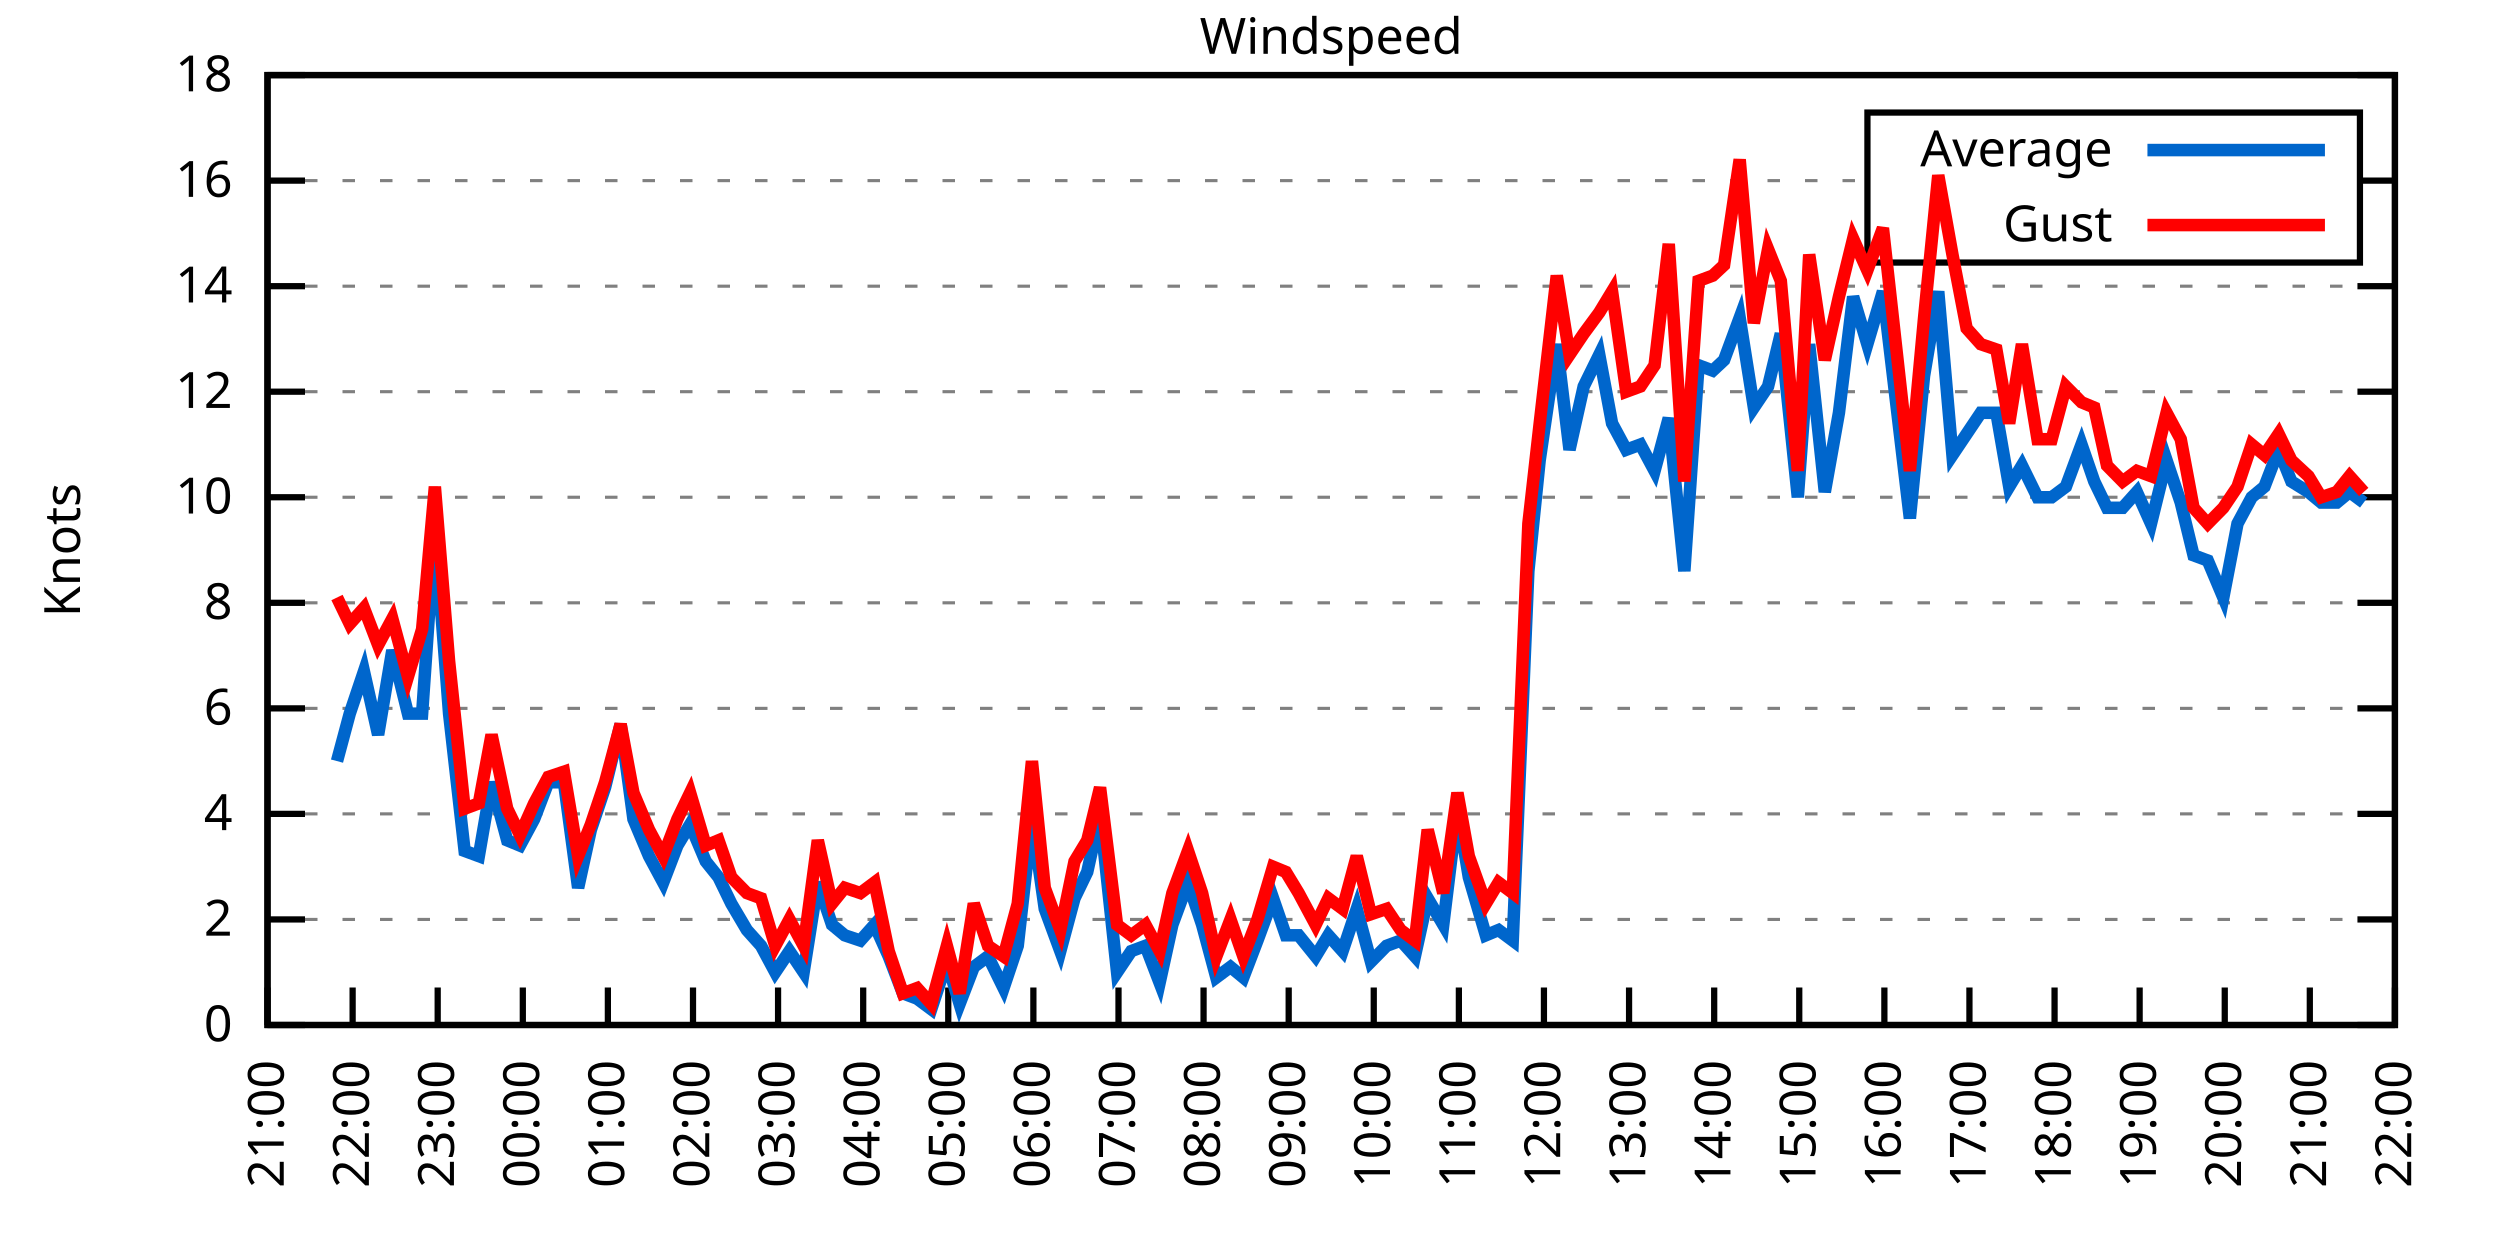
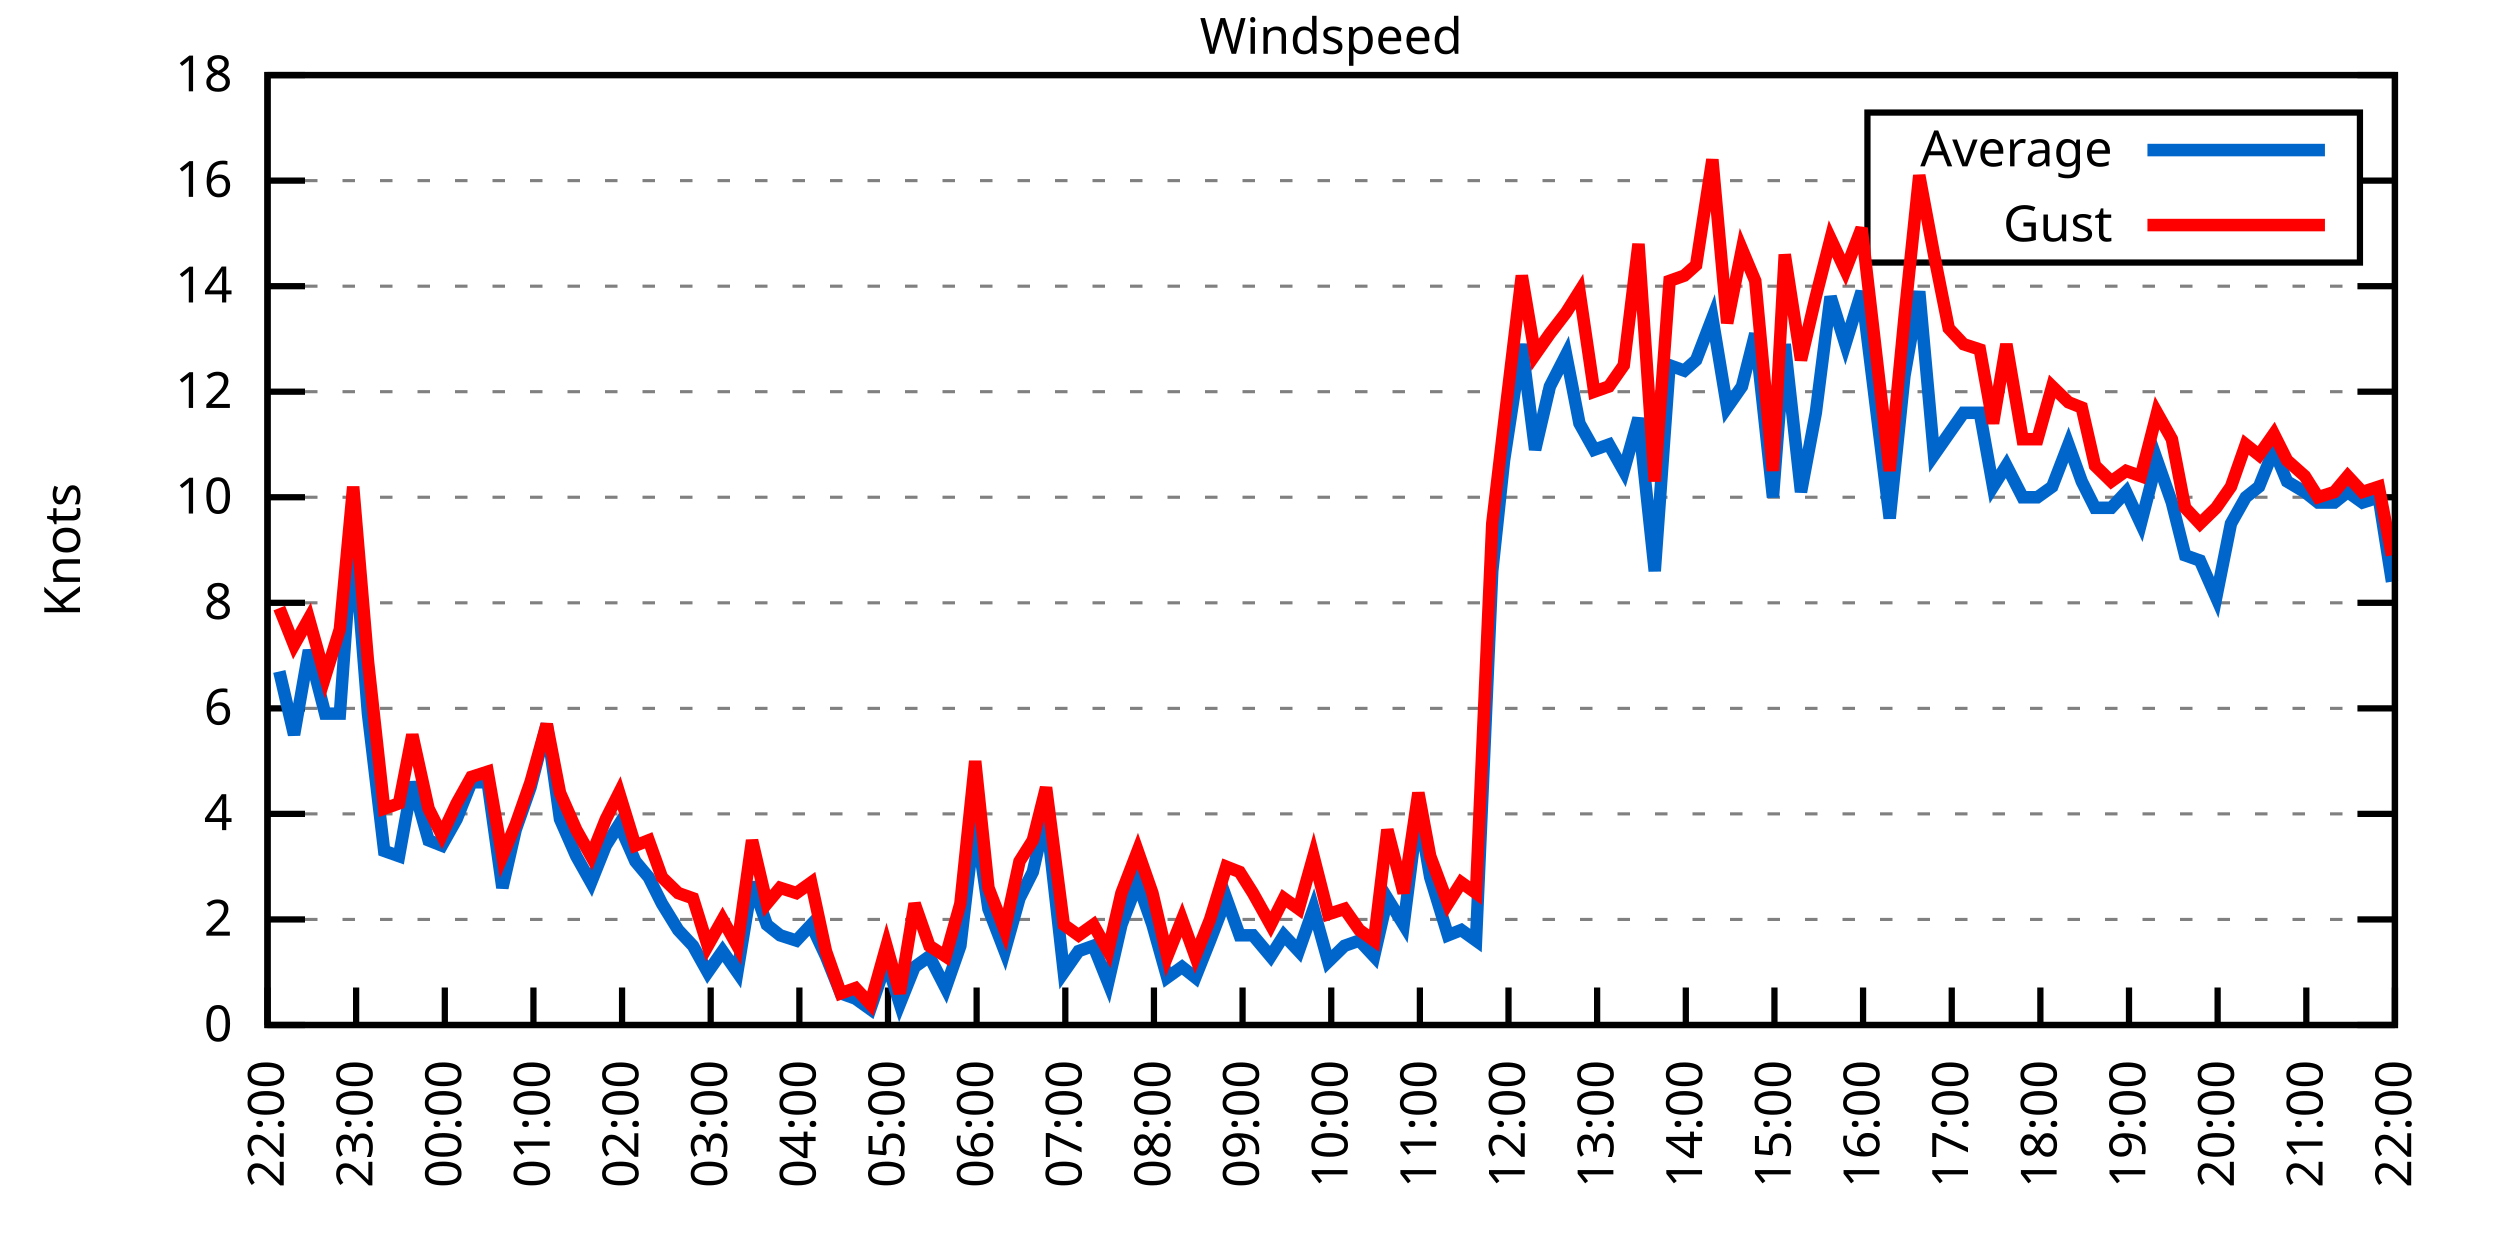
<svg xmlns="http://www.w3.org/2000/svg" xmlns:xlink="http://www.w3.org/1999/xlink" width="400" height="200" viewBox="0 0 400 200">
  <g id="gnuplot_canvas">
    <rect x="0" y="0" width="400" height="200" fill="none" />
    <defs>
      <circle id="gpDot" r="0.5" stroke-width="0.5" stroke="currentColor" />
      <path id="gpPt0" stroke-width="0.333" stroke="currentColor" d="M-1,0 h2 M0,-1 v2" />
      <path id="gpPt1" stroke-width="0.333" stroke="currentColor" d="M-1,-1 L1,1 M1,-1 L-1,1" />
      <path id="gpPt2" stroke-width="0.333" stroke="currentColor" d="M-1,0 L1,0 M0,-1 L0,1 M-1,-1 L1,1 M-1,1 L1,-1" />
      <rect id="gpPt3" stroke-width="0.333" stroke="currentColor" x="-1" y="-1" width="2" height="2" />
      <rect id="gpPt4" stroke-width="0.333" stroke="currentColor" fill="currentColor" x="-1" y="-1" width="2" height="2" />
      <circle id="gpPt5" stroke-width="0.333" stroke="currentColor" cx="0" cy="0" r="1" />
      <use xlink:href="#gpPt5" id="gpPt6" fill="currentColor" stroke="none" />
      <path id="gpPt7" stroke-width="0.333" stroke="currentColor" d="M0,-1.33 L-1.33,0.67 L1.33,0.67 z" />
      <use xlink:href="#gpPt7" id="gpPt8" fill="currentColor" stroke="none" />
      <use xlink:href="#gpPt7" id="gpPt9" stroke="currentColor" transform="rotate(180)" />
      <use xlink:href="#gpPt9" id="gpPt10" fill="currentColor" stroke="none" />
      <use xlink:href="#gpPt3" id="gpPt11" stroke="currentColor" transform="rotate(45)" />
      <use xlink:href="#gpPt11" id="gpPt12" fill="currentColor" stroke="none" />
      <path id="gpPt13" stroke-width="0.333" stroke="currentColor" d="M0,1.330 L1.265,0.411 L0.782,-1.067 L-0.782,-1.076 L-1.265,0.411 z" />
      <use xlink:href="#gpPt13" id="gpPt14" fill="currentColor" stroke="none" />
      <filter id="textbox" filterUnits="objectBoundingBox" x="0" y="0" height="1" width="1">
        <feFlood flood-color="white" flood-opacity="1" result="bgnd" />
        <feComposite in="SourceGraphic" in2="bgnd" operator="atop" />
      </filter>
      <filter id="greybox" filterUnits="objectBoundingBox" x="0" y="0" height="1" width="1">
        <feFlood flood-color="lightgrey" flood-opacity="1" result="grey" />
        <feComposite in="SourceGraphic" in2="grey" operator="atop" />
      </filter>
    </defs>
    <g fill="none" color="white" stroke="currentColor" stroke-width="1.00" stroke-linecap="butt" stroke-linejoin="miter">
</g>
    <g fill="none" color="black" stroke="currentColor" stroke-width="1.00" stroke-linecap="butt" stroke-linejoin="miter">
      <g stroke="none" shape-rendering="crispEdges">
        <polygon fill="rgb(255, 255, 255)" points="42.80,164.00 383.18,164.00 383.18,12.02 42.80,12.02 " />
      </g>
    </g>
    <g fill="none" color="black" stroke="currentColor" stroke-width="1.00" stroke-linecap="butt" stroke-linejoin="miter">
</g>
    <g fill="none" color="black" stroke="black" stroke-width="0.50" stroke-linecap="butt" stroke-linejoin="miter">
</g>
    <g fill="none" color="gray" stroke="currentColor" stroke-width="0.50" stroke-linecap="butt" stroke-linejoin="miter">
      <path stroke="gray" stroke-dasharray="2,4" class="gridline" d="M42.80,164.00 L383.19,164.00  " />
    </g>
    <g fill="none" color="gray" stroke="gray" stroke-width="1.00" stroke-linecap="butt" stroke-linejoin="miter">
</g>
    <g fill="none" color="black" stroke="currentColor" stroke-width="1.00" stroke-linecap="butt" stroke-linejoin="miter">
      <path stroke="black" d="M42.80,164.00 L48.80,164.00 M383.19,164.00 L377.19,164.00  " />
      <g transform="translate(37.20,166.60)" stroke="none" fill="black" font-family="Sans" font-size="8.00" text-anchor="end">
        <text>
          <tspan font-family="Sans"> 0</tspan>
        </text>
      </g>
    </g>
    <g fill="none" color="black" stroke="currentColor" stroke-width="1.00" stroke-linecap="butt" stroke-linejoin="miter">
</g>
    <g fill="none" color="black" stroke="black" stroke-width="0.50" stroke-linecap="butt" stroke-linejoin="miter">
</g>
    <g fill="none" color="gray" stroke="currentColor" stroke-width="0.50" stroke-linecap="butt" stroke-linejoin="miter">
      <path stroke="gray" stroke-dasharray="2,4" class="gridline" d="M42.80,147.11 L383.19,147.11  " />
    </g>
    <g fill="none" color="gray" stroke="gray" stroke-width="1.00" stroke-linecap="butt" stroke-linejoin="miter">
</g>
    <g fill="none" color="black" stroke="currentColor" stroke-width="1.00" stroke-linecap="butt" stroke-linejoin="miter">
      <path stroke="black" d="M42.80,147.11 L48.80,147.11 M383.19,147.11 L377.19,147.11  " />
      <g transform="translate(37.20,149.71)" stroke="none" fill="black" font-family="Sans" font-size="8.00" text-anchor="end">
        <text>
          <tspan font-family="Sans"> 2</tspan>
        </text>
      </g>
    </g>
    <g fill="none" color="black" stroke="currentColor" stroke-width="1.00" stroke-linecap="butt" stroke-linejoin="miter">
</g>
    <g fill="none" color="black" stroke="black" stroke-width="0.50" stroke-linecap="butt" stroke-linejoin="miter">
</g>
    <g fill="none" color="gray" stroke="currentColor" stroke-width="0.50" stroke-linecap="butt" stroke-linejoin="miter">
      <path stroke="gray" stroke-dasharray="2,4" class="gridline" d="M42.80,130.22 L383.19,130.22  " />
    </g>
    <g fill="none" color="gray" stroke="gray" stroke-width="1.00" stroke-linecap="butt" stroke-linejoin="miter">
</g>
    <g fill="none" color="black" stroke="currentColor" stroke-width="1.00" stroke-linecap="butt" stroke-linejoin="miter">
      <path stroke="black" d="M42.80,130.22 L48.80,130.22 M383.19,130.22 L377.19,130.22  " />
      <g transform="translate(37.20,132.82)" stroke="none" fill="black" font-family="Sans" font-size="8.00" text-anchor="end">
        <text>
          <tspan font-family="Sans"> 4</tspan>
        </text>
      </g>
    </g>
    <g fill="none" color="black" stroke="currentColor" stroke-width="1.00" stroke-linecap="butt" stroke-linejoin="miter">
</g>
    <g fill="none" color="black" stroke="black" stroke-width="0.50" stroke-linecap="butt" stroke-linejoin="miter">
</g>
    <g fill="none" color="gray" stroke="currentColor" stroke-width="0.50" stroke-linecap="butt" stroke-linejoin="miter">
      <path stroke="gray" stroke-dasharray="2,4" class="gridline" d="M42.80,113.34 L383.19,113.34  " />
    </g>
    <g fill="none" color="gray" stroke="gray" stroke-width="1.00" stroke-linecap="butt" stroke-linejoin="miter">
</g>
    <g fill="none" color="black" stroke="currentColor" stroke-width="1.00" stroke-linecap="butt" stroke-linejoin="miter">
      <path stroke="black" d="M42.80,113.34 L48.80,113.34 M383.19,113.34 L377.19,113.34  " />
      <g transform="translate(37.20,115.94)" stroke="none" fill="black" font-family="Sans" font-size="8.00" text-anchor="end">
        <text>
          <tspan font-family="Sans"> 6</tspan>
        </text>
      </g>
    </g>
    <g fill="none" color="black" stroke="currentColor" stroke-width="1.00" stroke-linecap="butt" stroke-linejoin="miter">
</g>
    <g fill="none" color="black" stroke="black" stroke-width="0.50" stroke-linecap="butt" stroke-linejoin="miter">
</g>
    <g fill="none" color="gray" stroke="currentColor" stroke-width="0.50" stroke-linecap="butt" stroke-linejoin="miter">
      <path stroke="gray" stroke-dasharray="2,4" class="gridline" d="M42.80,96.45 L383.19,96.45  " />
    </g>
    <g fill="none" color="gray" stroke="gray" stroke-width="1.00" stroke-linecap="butt" stroke-linejoin="miter">
</g>
    <g fill="none" color="black" stroke="currentColor" stroke-width="1.00" stroke-linecap="butt" stroke-linejoin="miter">
      <path stroke="black" d="M42.80,96.45 L48.80,96.45 M383.19,96.45 L377.19,96.45  " />
      <g transform="translate(37.20,99.05)" stroke="none" fill="black" font-family="Sans" font-size="8.00" text-anchor="end">
        <text>
          <tspan font-family="Sans"> 8</tspan>
        </text>
      </g>
    </g>
    <g fill="none" color="black" stroke="currentColor" stroke-width="1.00" stroke-linecap="butt" stroke-linejoin="miter">
</g>
    <g fill="none" color="black" stroke="black" stroke-width="0.50" stroke-linecap="butt" stroke-linejoin="miter">
</g>
    <g fill="none" color="gray" stroke="currentColor" stroke-width="0.50" stroke-linecap="butt" stroke-linejoin="miter">
      <path stroke="gray" stroke-dasharray="2,4" class="gridline" d="M42.80,79.56 L383.19,79.56  " />
    </g>
    <g fill="none" color="gray" stroke="gray" stroke-width="1.00" stroke-linecap="butt" stroke-linejoin="miter">
</g>
    <g fill="none" color="black" stroke="currentColor" stroke-width="1.00" stroke-linecap="butt" stroke-linejoin="miter">
      <path stroke="black" d="M42.80,79.56 L48.80,79.56 M383.19,79.56 L377.19,79.56  " />
      <g transform="translate(37.20,82.16)" stroke="none" fill="black" font-family="Sans" font-size="8.00" text-anchor="end">
        <text>
          <tspan font-family="Sans"> 10</tspan>
        </text>
      </g>
    </g>
    <g fill="none" color="black" stroke="currentColor" stroke-width="1.00" stroke-linecap="butt" stroke-linejoin="miter">
</g>
    <g fill="none" color="black" stroke="black" stroke-width="0.50" stroke-linecap="butt" stroke-linejoin="miter">
</g>
    <g fill="none" color="gray" stroke="currentColor" stroke-width="0.50" stroke-linecap="butt" stroke-linejoin="miter">
      <path stroke="gray" stroke-dasharray="2,4" class="gridline" d="M42.80,62.67 L383.19,62.67  " />
    </g>
    <g fill="none" color="gray" stroke="gray" stroke-width="1.00" stroke-linecap="butt" stroke-linejoin="miter">
</g>
    <g fill="none" color="black" stroke="currentColor" stroke-width="1.00" stroke-linecap="butt" stroke-linejoin="miter">
      <path stroke="black" d="M42.80,62.67 L48.80,62.67 M383.19,62.67 L377.19,62.67  " />
      <g transform="translate(37.20,65.27)" stroke="none" fill="black" font-family="Sans" font-size="8.00" text-anchor="end">
        <text>
          <tspan font-family="Sans"> 12</tspan>
        </text>
      </g>
    </g>
    <g fill="none" color="black" stroke="currentColor" stroke-width="1.00" stroke-linecap="butt" stroke-linejoin="miter">
</g>
    <g fill="none" color="black" stroke="black" stroke-width="0.50" stroke-linecap="butt" stroke-linejoin="miter">
</g>
    <g fill="none" color="gray" stroke="currentColor" stroke-width="0.50" stroke-linecap="butt" stroke-linejoin="miter">
      <path stroke="gray" stroke-dasharray="2,4" class="gridline" d="M42.80,45.79 L383.19,45.79  " />
    </g>
    <g fill="none" color="gray" stroke="gray" stroke-width="1.00" stroke-linecap="butt" stroke-linejoin="miter">
</g>
    <g fill="none" color="black" stroke="currentColor" stroke-width="1.00" stroke-linecap="butt" stroke-linejoin="miter">
      <path stroke="black" d="M42.80,45.79 L48.80,45.79 M383.19,45.79 L377.19,45.79  " />
      <g transform="translate(37.20,48.39)" stroke="none" fill="black" font-family="Sans" font-size="8.00" text-anchor="end">
        <text>
          <tspan font-family="Sans"> 14</tspan>
        </text>
      </g>
    </g>
    <g fill="none" color="black" stroke="currentColor" stroke-width="1.00" stroke-linecap="butt" stroke-linejoin="miter">
</g>
    <g fill="none" color="black" stroke="black" stroke-width="0.50" stroke-linecap="butt" stroke-linejoin="miter">
</g>
    <g fill="none" color="gray" stroke="currentColor" stroke-width="0.50" stroke-linecap="butt" stroke-linejoin="miter">
      <path stroke="gray" stroke-dasharray="2,4" class="gridline" d="M42.80,28.90 L298.79,28.90 M377.59,28.90 L383.19,28.90  " />
    </g>
    <g fill="none" color="gray" stroke="gray" stroke-width="1.00" stroke-linecap="butt" stroke-linejoin="miter">
</g>
    <g fill="none" color="black" stroke="currentColor" stroke-width="1.00" stroke-linecap="butt" stroke-linejoin="miter">
      <path stroke="black" d="M42.80,28.90 L48.80,28.90 M383.19,28.90 L377.19,28.90  " />
      <g transform="translate(37.20,31.50)" stroke="none" fill="black" font-family="Sans" font-size="8.00" text-anchor="end">
        <text>
          <tspan font-family="Sans"> 16</tspan>
        </text>
      </g>
    </g>
    <g fill="none" color="black" stroke="currentColor" stroke-width="1.00" stroke-linecap="butt" stroke-linejoin="miter">
</g>
    <g fill="none" color="black" stroke="black" stroke-width="0.50" stroke-linecap="butt" stroke-linejoin="miter">
</g>
    <g fill="none" color="gray" stroke="currentColor" stroke-width="0.50" stroke-linecap="butt" stroke-linejoin="miter">
      <path stroke="gray" stroke-dasharray="2,4" class="gridline" d="M42.80,12.01 L383.19,12.01  " />
    </g>
    <g fill="none" color="gray" stroke="gray" stroke-width="1.00" stroke-linecap="butt" stroke-linejoin="miter">
</g>
    <g fill="none" color="black" stroke="currentColor" stroke-width="1.00" stroke-linecap="butt" stroke-linejoin="miter">
      <path stroke="black" d="M42.80,12.01 L48.80,12.01 M383.19,12.01 L377.19,12.01  " />
      <g transform="translate(37.20,14.61)" stroke="none" fill="black" font-family="Sans" font-size="8.00" text-anchor="end">
        <text>
          <tspan font-family="Sans"> 18</tspan>
        </text>
      </g>
    </g>
    <g fill="none" color="black" stroke="currentColor" stroke-width="1.00" stroke-linecap="butt" stroke-linejoin="miter">
      <path stroke="black" d="M42.80,164.00 L42.80,158.00  " />
      <g transform="translate(45.40,169.60) rotate(270.00)" stroke="none" fill="black" font-family="Sans" font-size="8.00" text-anchor="end">
        <text>
-           <tspan font-family="Sans">21:00</tspan>
-         </text>
-       </g>
-     </g>
-     <g fill="none" color="black" stroke="currentColor" stroke-width="1.00" stroke-linecap="butt" stroke-linejoin="miter">
-       <path stroke="black" d="M56.42,164.00 L56.42,158.00  " />
-       <g transform="translate(59.02,169.60) rotate(270.00)" stroke="none" fill="black" font-family="Sans" font-size="8.00" text-anchor="end">
-         <text>
          <tspan font-family="Sans">22:00</tspan>
        </text>
      </g>
    </g>
    <g fill="none" color="black" stroke="currentColor" stroke-width="1.00" stroke-linecap="butt" stroke-linejoin="miter">
-       <path stroke="black" d="M70.03,164.00 L70.03,158.00  " />
-       <g transform="translate(72.63,169.60) rotate(270.00)" stroke="none" fill="black" font-family="Sans" font-size="8.00" text-anchor="end">
+       <path stroke="black" d="M56.98,164.00 L56.98,158.00  " />
+       <g transform="translate(59.58,169.60) rotate(270.00)" stroke="none" fill="black" font-family="Sans" font-size="8.00" text-anchor="end">
        <text>
          <tspan font-family="Sans">23:00</tspan>
        </text>
      </g>
    </g>
    <g fill="none" color="black" stroke="currentColor" stroke-width="1.00" stroke-linecap="butt" stroke-linejoin="miter">
-       <path stroke="black" d="M83.65,164.00 L83.65,158.00  " />
-       <g transform="translate(86.25,169.60) rotate(270.00)" stroke="none" fill="black" font-family="Sans" font-size="8.00" text-anchor="end">
+       <path stroke="black" d="M71.17,164.00 L71.17,158.00  " />
+       <g transform="translate(73.77,169.60) rotate(270.00)" stroke="none" fill="black" font-family="Sans" font-size="8.00" text-anchor="end">
        <text>
          <tspan font-family="Sans">00:00</tspan>
        </text>
      </g>
    </g>
    <g fill="none" color="black" stroke="currentColor" stroke-width="1.00" stroke-linecap="butt" stroke-linejoin="miter">
-       <path stroke="black" d="M97.26,164.00 L97.26,158.00  " />
-       <g transform="translate(99.86,169.60) rotate(270.00)" stroke="none" fill="black" font-family="Sans" font-size="8.00" text-anchor="end">
+       <path stroke="black" d="M85.35,164.00 L85.35,158.00  " />
+       <g transform="translate(87.95,169.60) rotate(270.00)" stroke="none" fill="black" font-family="Sans" font-size="8.00" text-anchor="end">
        <text>
          <tspan font-family="Sans">01:00</tspan>
        </text>
      </g>
    </g>
    <g fill="none" color="black" stroke="currentColor" stroke-width="1.00" stroke-linecap="butt" stroke-linejoin="miter">
-       <path stroke="black" d="M110.88,164.00 L110.88,158.00  " />
-       <g transform="translate(113.48,169.60) rotate(270.00)" stroke="none" fill="black" font-family="Sans" font-size="8.00" text-anchor="end">
+       <path stroke="black" d="M99.53,164.00 L99.53,158.00  " />
+       <g transform="translate(102.13,169.60) rotate(270.00)" stroke="none" fill="black" font-family="Sans" font-size="8.00" text-anchor="end">
        <text>
          <tspan font-family="Sans">02:00</tspan>
        </text>
      </g>
    </g>
    <g fill="none" color="black" stroke="currentColor" stroke-width="1.00" stroke-linecap="butt" stroke-linejoin="miter">
-       <path stroke="black" d="M124.49,164.00 L124.49,158.00  " />
-       <g transform="translate(127.09,169.60) rotate(270.00)" stroke="none" fill="black" font-family="Sans" font-size="8.00" text-anchor="end">
+       <path stroke="black" d="M113.71,164.00 L113.71,158.00  " />
+       <g transform="translate(116.31,169.60) rotate(270.00)" stroke="none" fill="black" font-family="Sans" font-size="8.00" text-anchor="end">
        <text>
          <tspan font-family="Sans">03:00</tspan>
        </text>
      </g>
    </g>
    <g fill="none" color="black" stroke="currentColor" stroke-width="1.00" stroke-linecap="butt" stroke-linejoin="miter">
-       <path stroke="black" d="M138.11,164.00 L138.11,158.00  " />
-       <g transform="translate(140.71,169.60) rotate(270.00)" stroke="none" fill="black" font-family="Sans" font-size="8.00" text-anchor="end">
+       <path stroke="black" d="M127.90,164.00 L127.90,158.00  " />
+       <g transform="translate(130.50,169.60) rotate(270.00)" stroke="none" fill="black" font-family="Sans" font-size="8.00" text-anchor="end">
        <text>
          <tspan font-family="Sans">04:00</tspan>
        </text>
      </g>
    </g>
    <g fill="none" color="black" stroke="currentColor" stroke-width="1.00" stroke-linecap="butt" stroke-linejoin="miter">
-       <path stroke="black" d="M151.72,164.00 L151.72,158.00  " />
-       <g transform="translate(154.32,169.60) rotate(270.00)" stroke="none" fill="black" font-family="Sans" font-size="8.00" text-anchor="end">
+       <path stroke="black" d="M142.08,164.00 L142.08,158.00  " />
+       <g transform="translate(144.68,169.60) rotate(270.00)" stroke="none" fill="black" font-family="Sans" font-size="8.00" text-anchor="end">
        <text>
          <tspan font-family="Sans">05:00</tspan>
        </text>
      </g>
    </g>
    <g fill="none" color="black" stroke="currentColor" stroke-width="1.00" stroke-linecap="butt" stroke-linejoin="miter">
-       <path stroke="black" d="M165.34,164.00 L165.34,158.00  " />
-       <g transform="translate(167.94,169.60) rotate(270.00)" stroke="none" fill="black" font-family="Sans" font-size="8.00" text-anchor="end">
+       <path stroke="black" d="M156.26,164.00 L156.26,158.00  " />
+       <g transform="translate(158.86,169.60) rotate(270.00)" stroke="none" fill="black" font-family="Sans" font-size="8.00" text-anchor="end">
        <text>
          <tspan font-family="Sans">06:00</tspan>
        </text>
      </g>
    </g>
    <g fill="none" color="black" stroke="currentColor" stroke-width="1.00" stroke-linecap="butt" stroke-linejoin="miter">
-       <path stroke="black" d="M178.96,164.00 L178.96,158.00  " />
-       <g transform="translate(181.56,169.60) rotate(270.00)" stroke="none" fill="black" font-family="Sans" font-size="8.00" text-anchor="end">
+       <path stroke="black" d="M170.45,164.00 L170.45,158.00  " />
+       <g transform="translate(173.05,169.60) rotate(270.00)" stroke="none" fill="black" font-family="Sans" font-size="8.00" text-anchor="end">
        <text>
          <tspan font-family="Sans">07:00</tspan>
        </text>
      </g>
    </g>
    <g fill="none" color="black" stroke="currentColor" stroke-width="1.00" stroke-linecap="butt" stroke-linejoin="miter">
-       <path stroke="black" d="M192.57,164.00 L192.57,158.00  " />
-       <g transform="translate(195.17,169.60) rotate(270.00)" stroke="none" fill="black" font-family="Sans" font-size="8.00" text-anchor="end">
+       <path stroke="black" d="M184.63,164.00 L184.63,158.00  " />
+       <g transform="translate(187.23,169.60) rotate(270.00)" stroke="none" fill="black" font-family="Sans" font-size="8.00" text-anchor="end">
        <text>
          <tspan font-family="Sans">08:00</tspan>
        </text>
      </g>
    </g>
    <g fill="none" color="black" stroke="currentColor" stroke-width="1.00" stroke-linecap="butt" stroke-linejoin="miter">
-       <path stroke="black" d="M206.19,164.00 L206.19,158.00  " />
-       <g transform="translate(208.79,169.60) rotate(270.00)" stroke="none" fill="black" font-family="Sans" font-size="8.00" text-anchor="end">
+       <path stroke="black" d="M198.81,164.00 L198.81,158.00  " />
+       <g transform="translate(201.41,169.60) rotate(270.00)" stroke="none" fill="black" font-family="Sans" font-size="8.00" text-anchor="end">
        <text>
          <tspan font-family="Sans">09:00</tspan>
        </text>
      </g>
    </g>
    <g fill="none" color="black" stroke="currentColor" stroke-width="1.00" stroke-linecap="butt" stroke-linejoin="miter">
-       <path stroke="black" d="M219.80,164.00 L219.80,158.00  " />
-       <g transform="translate(222.40,169.60) rotate(270.00)" stroke="none" fill="black" font-family="Sans" font-size="8.00" text-anchor="end">
+       <path stroke="black" d="M213.00,164.00 L213.00,158.00  " />
+       <g transform="translate(215.60,169.60) rotate(270.00)" stroke="none" fill="black" font-family="Sans" font-size="8.00" text-anchor="end">
        <text>
          <tspan font-family="Sans">10:00</tspan>
        </text>
      </g>
    </g>
    <g fill="none" color="black" stroke="currentColor" stroke-width="1.00" stroke-linecap="butt" stroke-linejoin="miter">
-       <path stroke="black" d="M233.42,164.00 L233.42,158.00  " />
-       <g transform="translate(236.02,169.60) rotate(270.00)" stroke="none" fill="black" font-family="Sans" font-size="8.00" text-anchor="end">
+       <path stroke="black" d="M227.18,164.00 L227.18,158.00  " />
+       <g transform="translate(229.78,169.60) rotate(270.00)" stroke="none" fill="black" font-family="Sans" font-size="8.00" text-anchor="end">
        <text>
          <tspan font-family="Sans">11:00</tspan>
        </text>
      </g>
    </g>
    <g fill="none" color="black" stroke="currentColor" stroke-width="1.00" stroke-linecap="butt" stroke-linejoin="miter">
-       <path stroke="black" d="M247.03,164.00 L247.03,158.00  " />
-       <g transform="translate(249.63,169.60) rotate(270.00)" stroke="none" fill="black" font-family="Sans" font-size="8.00" text-anchor="end">
+       <path stroke="black" d="M241.36,164.00 L241.36,158.00  " />
+       <g transform="translate(243.96,169.60) rotate(270.00)" stroke="none" fill="black" font-family="Sans" font-size="8.00" text-anchor="end">
        <text>
          <tspan font-family="Sans">12:00</tspan>
        </text>
      </g>
    </g>
    <g fill="none" color="black" stroke="currentColor" stroke-width="1.00" stroke-linecap="butt" stroke-linejoin="miter">
-       <path stroke="black" d="M260.65,164.00 L260.65,158.00  " />
-       <g transform="translate(263.25,169.60) rotate(270.00)" stroke="none" fill="black" font-family="Sans" font-size="8.00" text-anchor="end">
+       <path stroke="black" d="M255.54,164.00 L255.54,158.00  " />
+       <g transform="translate(258.14,169.60) rotate(270.00)" stroke="none" fill="black" font-family="Sans" font-size="8.00" text-anchor="end">
        <text>
          <tspan font-family="Sans">13:00</tspan>
        </text>
      </g>
    </g>
    <g fill="none" color="black" stroke="currentColor" stroke-width="1.00" stroke-linecap="butt" stroke-linejoin="miter">
-       <path stroke="black" d="M274.27,164.00 L274.27,158.00  " />
-       <g transform="translate(276.87,169.60) rotate(270.00)" stroke="none" fill="black" font-family="Sans" font-size="8.00" text-anchor="end">
+       <path stroke="black" d="M269.73,164.00 L269.73,158.00  " />
+       <g transform="translate(272.33,169.60) rotate(270.00)" stroke="none" fill="black" font-family="Sans" font-size="8.00" text-anchor="end">
        <text>
          <tspan font-family="Sans">14:00</tspan>
        </text>
      </g>
    </g>
    <g fill="none" color="black" stroke="currentColor" stroke-width="1.00" stroke-linecap="butt" stroke-linejoin="miter">
-       <path stroke="black" d="M287.88,164.00 L287.88,158.00  " />
-       <g transform="translate(290.48,169.60) rotate(270.00)" stroke="none" fill="black" font-family="Sans" font-size="8.00" text-anchor="end">
+       <path stroke="black" d="M283.91,164.00 L283.91,158.00  " />
+       <g transform="translate(286.51,169.60) rotate(270.00)" stroke="none" fill="black" font-family="Sans" font-size="8.00" text-anchor="end">
        <text>
          <tspan font-family="Sans">15:00</tspan>
        </text>
      </g>
    </g>
    <g fill="none" color="black" stroke="currentColor" stroke-width="1.00" stroke-linecap="butt" stroke-linejoin="miter">
-       <path stroke="black" d="M301.50,164.00 L301.50,158.00  " />
-       <g transform="translate(304.10,169.60) rotate(270.00)" stroke="none" fill="black" font-family="Sans" font-size="8.00" text-anchor="end">
+       <path stroke="black" d="M298.09,164.00 L298.09,158.00  " />
+       <g transform="translate(300.69,169.60) rotate(270.00)" stroke="none" fill="black" font-family="Sans" font-size="8.00" text-anchor="end">
        <text>
          <tspan font-family="Sans">16:00</tspan>
        </text>
      </g>
    </g>
    <g fill="none" color="black" stroke="currentColor" stroke-width="1.00" stroke-linecap="butt" stroke-linejoin="miter">
-       <path stroke="black" d="M315.11,164.00 L315.11,158.00  " />
-       <g transform="translate(317.71,169.60) rotate(270.00)" stroke="none" fill="black" font-family="Sans" font-size="8.00" text-anchor="end">
+       <path stroke="black" d="M312.28,164.00 L312.28,158.00  " />
+       <g transform="translate(314.88,169.60) rotate(270.00)" stroke="none" fill="black" font-family="Sans" font-size="8.00" text-anchor="end">
        <text>
          <tspan font-family="Sans">17:00</tspan>
        </text>
      </g>
    </g>
    <g fill="none" color="black" stroke="currentColor" stroke-width="1.00" stroke-linecap="butt" stroke-linejoin="miter">
-       <path stroke="black" d="M328.73,164.00 L328.73,158.00  " />
-       <g transform="translate(331.33,169.60) rotate(270.00)" stroke="none" fill="black" font-family="Sans" font-size="8.00" text-anchor="end">
+       <path stroke="black" d="M326.46,164.00 L326.46,158.00  " />
+       <g transform="translate(329.06,169.60) rotate(270.00)" stroke="none" fill="black" font-family="Sans" font-size="8.00" text-anchor="end">
        <text>
          <tspan font-family="Sans">18:00</tspan>
        </text>
      </g>
    </g>
    <g fill="none" color="black" stroke="currentColor" stroke-width="1.00" stroke-linecap="butt" stroke-linejoin="miter">
-       <path stroke="black" d="M342.34,164.00 L342.34,158.00  " />
-       <g transform="translate(344.94,169.60) rotate(270.00)" stroke="none" fill="black" font-family="Sans" font-size="8.00" text-anchor="end">
+       <path stroke="black" d="M340.64,164.00 L340.64,158.00  " />
+       <g transform="translate(343.24,169.60) rotate(270.00)" stroke="none" fill="black" font-family="Sans" font-size="8.00" text-anchor="end">
        <text>
          <tspan font-family="Sans">19:00</tspan>
        </text>
      </g>
    </g>
    <g fill="none" color="black" stroke="currentColor" stroke-width="1.00" stroke-linecap="butt" stroke-linejoin="miter">
-       <path stroke="black" d="M355.96,164.00 L355.96,158.00  " />
-       <g transform="translate(358.56,169.60) rotate(270.00)" stroke="none" fill="black" font-family="Sans" font-size="8.00" text-anchor="end">
+       <path stroke="black" d="M354.82,164.00 L354.82,158.00  " />
+       <g transform="translate(357.42,169.60) rotate(270.00)" stroke="none" fill="black" font-family="Sans" font-size="8.00" text-anchor="end">
        <text>
          <tspan font-family="Sans">20:00</tspan>
        </text>
      </g>
    </g>
    <g fill="none" color="black" stroke="currentColor" stroke-width="1.00" stroke-linecap="butt" stroke-linejoin="miter">
-       <path stroke="black" d="M369.57,164.00 L369.57,158.00  " />
-       <g transform="translate(372.17,169.60) rotate(270.00)" stroke="none" fill="black" font-family="Sans" font-size="8.00" text-anchor="end">
+       <path stroke="black" d="M369.01,164.00 L369.01,158.00  " />
+       <g transform="translate(371.61,169.60) rotate(270.00)" stroke="none" fill="black" font-family="Sans" font-size="8.00" text-anchor="end">
        <text>
          <tspan font-family="Sans">21:00</tspan>
        </text>
      </g>
    </g>
    <g fill="none" color="black" stroke="currentColor" stroke-width="1.00" stroke-linecap="butt" stroke-linejoin="miter">
      <path stroke="black" d="M383.19,164.00 L383.19,158.00  " />
      <g transform="translate(385.79,169.60) rotate(270.00)" stroke="none" fill="black" font-family="Sans" font-size="8.00" text-anchor="end">
        <text>
          <tspan font-family="Sans">22:00</tspan>
        </text>
      </g>
    </g>
    <g fill="none" color="black" stroke="currentColor" stroke-width="1.00" stroke-linecap="butt" stroke-linejoin="miter">
</g>
    <g fill="none" color="black" stroke="currentColor" stroke-width="1.00" stroke-linecap="butt" stroke-linejoin="miter">
      <path stroke="black" d="M42.80,12.01 L42.80,164.00 L383.19,164.00 L383.19,12.01 L42.80,12.01 Z  " />
    </g>
    <g fill="none" color="black" stroke="currentColor" stroke-width="1.00" stroke-linecap="butt" stroke-linejoin="miter">
</g>
    <g fill="none" color="black" stroke="currentColor" stroke-width="1.00" stroke-linecap="butt" stroke-linejoin="miter">
      <path stroke="black" d="M298.79,42.01 L298.79,18.01 L377.59,18.01 L377.59,42.01 L298.79,42.01 Z  " />
    </g>
    <g id="Windspeed_plot_1">
      <g fill="none" color="white" stroke="black" stroke-width="2.00" stroke-linecap="butt" stroke-linejoin="miter">
</g>
      <g fill="none" color="black" stroke="currentColor" stroke-width="2.00" stroke-linecap="butt" stroke-linejoin="miter">
        <g transform="translate(337.99,26.61)" stroke="none" fill="black" font-family="Sans" font-size="8.00" text-anchor="end">
          <text>
            <tspan font-family="Sans">Average</tspan>
          </text>
        </g>
      </g>
      <g fill="none" color="black" stroke="currentColor" stroke-width="2.00" stroke-linecap="butt" stroke-linejoin="miter">
-         <path stroke="rgb(  0, 102, 204)" d="M343.59,24.01 L371.99,24.01 M53.92,121.78 L55.96,114.18 L58.23,107.43 L60.50,117.56 L62.77,104.05 L65.27,114.18   L67.54,114.18 L69.58,84.63 L71.85,114.18 L74.34,136.14 L76.61,136.98 L78.65,125.16 L81.15,134.45 L83.19,135.29   L85.46,131.07 L87.73,125.16 L90.23,125.16 L92.50,142.05 L94.54,132.76 L96.81,126.00 L99.30,115.87 L101.35,131.07   L103.84,136.98 L106.11,141.20 L108.38,135.29 L110.42,131.91 L112.92,137.82 L114.96,140.36 L117.01,144.58 L119.50,148.80   L121.77,151.33 L124.04,155.56 L126.31,152.18 L128.58,155.56 L130.85,141.20 L133.12,147.96 L135.16,149.65 L137.66,150.49   L139.92,147.96 L142.19,153.02 L144.46,158.93 L146.73,159.78 L149.00,161.47 L151.50,153.87 L153.54,160.62 L155.81,154.71   L158.08,153.02 L160.57,158.09 L162.84,151.33 L165.11,131.07 L167.16,145.42 L169.65,152.18 L171.92,143.73 L173.96,139.51   L176.01,130.22 L178.73,155.56 L181.00,152.18 L183.27,151.33 L185.54,157.24 L187.58,147.96 L190.08,141.20 L192.34,147.96   L194.61,156.40 L196.88,154.71 L198.93,156.40 L201.19,150.49 L203.69,143.73 L205.73,149.65 L207.78,149.65 L210.50,153.02   L212.54,149.65 L214.81,152.18 L217.08,145.42 L219.35,153.87 L221.85,151.33 L224.11,150.49 L226.38,153.02 L228.43,143.73   L230.92,147.96 L233.19,129.38 L235.01,140.36 L237.73,149.65 L239.77,148.80 L242.04,150.49 L244.54,91.38 L246.35,73.65   L249.08,55.07 L251.12,71.96 L253.39,61.83 L255.88,56.76 L257.93,67.74 L260.20,71.96 L262.47,71.12 L264.73,75.34   L267.00,66.90 L269.50,91.38 L271.77,58.45 L274.04,59.30 L275.85,57.61 L278.35,50.85 L280.62,65.21 L282.89,61.83   L284.93,53.39 L287.65,79.56 L289.47,55.07 L291.97,78.72 L294.23,66.05 L296.50,47.47 L298.77,55.07 L301.27,46.63   L305.58,82.94 L307.85,60.14 L310.12,46.63 L312.39,72.81 L314.66,69.43 L316.93,66.05 L319.42,66.05 L321.47,77.87   L323.51,74.49 L326.00,79.56 L328.27,79.56 L330.54,77.87 L333.04,71.12 L335.08,77.03 L337.12,81.25 L339.62,81.25   L341.89,78.72 L344.16,83.78 L346.65,73.65 L348.92,80.41 L350.97,88.85 L353.24,89.69 L355.73,95.60 L358.00,83.78   L360.27,79.56 L362.31,77.87 L364.58,71.96 L366.62,77.03 L369.35,78.72 L371.39,80.41 L373.89,80.41 L375.93,78.72   L378.20,80.41  " />
+         <path stroke="rgb(  0, 102, 204)" d="M343.59,24.01 L371.99,24.01 M44.69,107.43 L47.05,117.56 L49.42,104.05 L52.02,114.18 L54.38,114.18 L56.51,84.63   L58.87,114.18 L61.47,136.14 L63.84,136.98 L65.97,125.16 L68.57,134.45 L70.69,135.29 L73.06,131.07 L75.42,125.16   L78.02,125.16 L80.38,142.05 L82.51,132.76 L84.88,126.00 L87.48,115.87 L89.60,131.07 L92.20,136.98 L94.57,141.20   L96.93,135.29 L99.06,131.91 L101.66,137.82 L103.79,140.36 L105.91,144.58 L108.51,148.80 L110.88,151.33 L113.24,155.56   L115.61,152.18 L117.97,155.56 L120.33,141.20 L122.70,147.96 L124.82,149.65 L127.42,150.49 L129.79,147.96 L132.15,153.02   L134.52,158.93 L136.88,159.78 L139.24,161.47 L141.84,153.87 L143.97,160.62 L146.34,154.71 L148.70,153.02 L151.30,158.09   L153.66,151.33 L156.03,131.07 L158.15,145.42 L160.75,152.18 L163.12,143.73 L165.25,139.51 L167.37,130.22 L170.21,155.56   L172.57,152.18 L174.94,151.33 L177.30,157.24 L179.43,147.96 L182.03,141.20 L184.39,147.96 L186.76,156.40 L189.12,154.71   L191.25,156.40 L193.61,150.49 L196.21,143.73 L198.34,149.65 L200.47,149.65 L203.30,153.02 L205.43,149.65 L207.79,152.18   L210.16,145.42 L212.52,153.87 L215.12,151.33 L217.49,150.49 L219.85,153.02 L221.98,143.73 L224.58,147.96 L226.94,129.38   L228.83,140.36 L231.67,149.65 L233.80,148.80 L236.16,150.49 L238.76,91.38 L240.65,73.65 L243.49,55.07 L245.62,71.96   L247.98,61.83 L250.58,56.76 L252.71,67.74 L255.07,71.96 L257.43,71.12 L259.80,75.34 L262.16,66.90 L264.76,91.38   L267.13,58.45 L269.49,59.30 L271.38,57.61 L273.98,50.85 L276.35,65.21 L278.71,61.83 L280.84,53.39 L283.67,79.56   L285.56,55.07 L288.16,78.72 L290.53,66.05 L292.89,47.47 L295.26,55.07 L297.86,46.63 L302.35,82.94 L304.71,60.14   L307.08,46.63 L309.44,72.81 L311.80,69.43 L314.17,66.05 L316.77,66.05 L318.89,77.87 L321.02,74.49 L323.62,79.56   L325.99,79.56 L328.35,77.87 L330.95,71.12 L333.08,77.03 L335.20,81.25 L337.80,81.25 L340.17,78.72 L342.53,83.78   L345.13,73.65 L347.50,80.41 L349.62,88.85 L351.99,89.69 L354.59,95.60 L356.95,83.78 L359.32,79.56 L361.44,77.87   L363.81,71.96 L365.93,77.03 L368.77,78.72 L370.90,80.41 L373.50,80.41 L375.63,78.72 L377.99,80.41 L380.59,79.56   L382.72,93.07  " />
      </g>
    </g>
    <g id="Windspeed_plot_2">
      <g fill="none" color="black" stroke="currentColor" stroke-width="2.00" stroke-linecap="butt" stroke-linejoin="miter">
        <g transform="translate(337.99,38.61)" stroke="none" fill="black" font-family="Sans" font-size="8.00" text-anchor="end">
          <text>
            <tspan font-family="Sans">Gust</tspan>
          </text>
        </g>
      </g>
      <g fill="none" color="black" stroke="currentColor" stroke-width="2.00" stroke-linecap="butt" stroke-linejoin="miter">
-         <path stroke="rgb(255,   0,   0)" d="M343.59,36.01 L371.99,36.01 M53.92,95.60 L55.96,99.83 L58.23,97.29 L60.50,103.20 L62.77,98.98 L65.27,108.27   L67.54,100.67 L69.58,77.87 L71.85,105.74 L74.34,129.38 L76.61,128.54 L78.65,117.56 L81.15,129.38 L83.19,133.60   L85.46,128.54 L87.73,124.31 L90.23,123.47 L92.50,136.98 L94.54,131.91 L96.81,125.16 L99.30,115.87 L101.35,126.85   L103.84,132.76 L106.11,136.98 L108.38,131.07 L110.42,126.85 L112.92,135.29 L114.96,134.45 L117.01,140.36 L119.50,142.89   L121.77,143.73 L124.04,151.33 L126.31,147.11 L128.58,151.33 L130.85,134.45 L133.12,144.58 L135.16,142.05 L137.66,142.89   L139.92,141.20 L142.19,152.18 L144.46,158.93 L146.73,158.09 L149.00,160.62 L151.50,151.33 L153.54,158.93 L155.81,144.58   L158.08,151.33 L160.57,153.02 L162.84,144.58 L165.11,121.78 L167.16,142.05 L169.65,148.80 L171.92,137.82 L173.96,134.45   L176.01,126.00 L178.73,147.96 L181.00,149.65 L183.27,147.96 L185.54,152.18 L187.58,142.89 L190.08,136.14 L192.34,142.89   L194.61,153.02 L196.88,147.11 L198.93,153.02 L201.19,147.11 L203.69,138.67 L205.73,139.51 L207.78,142.89 L210.50,147.96   L212.54,143.73 L214.81,145.42 L217.08,136.98 L219.35,146.27 L221.85,145.42 L224.11,148.80 L226.38,150.49 L228.43,132.76   L230.92,142.89 L233.19,126.85 L235.01,136.98 L237.73,144.58 L239.77,141.20 L242.04,142.89 L244.54,83.78 L246.35,67.74   L249.08,44.10 L251.12,56.76 L253.39,53.39 L255.88,50.01 L257.93,46.63 L260.20,62.67 L262.47,61.83 L264.73,58.45   L267.00,39.03 L269.50,77.03 L271.77,44.94 L274.04,44.10 L275.85,42.41 L278.35,25.52 L280.62,51.70 L282.89,39.87   L284.93,44.94 L287.65,75.34 L289.47,40.72 L291.97,57.61 L294.23,47.47 L296.50,38.19 L298.77,43.25 L301.27,36.50   L305.58,75.34 L307.85,50.85 L310.12,28.05 L312.39,40.72 L314.66,52.54 L316.93,55.07 L319.42,55.92 L321.47,67.74   L323.51,55.07 L326.00,70.27 L328.27,70.27 L330.54,61.83 L333.04,64.36 L335.08,65.21 L337.12,74.49 L339.62,77.03   L341.89,75.34 L344.16,76.18 L346.65,66.05 L348.92,70.27 L350.97,81.25 L353.24,83.78 L355.73,81.25 L358.00,77.87   L360.27,71.12 L362.31,72.81 L364.58,69.43 L366.62,73.65 L369.35,76.18 L371.39,79.56 L373.89,78.72 L375.93,76.18   L378.20,78.72  " />
+         <path stroke="rgb(255,   0,   0)" d="M343.59,36.01 L371.99,36.01 M44.69,97.29 L47.05,103.20 L49.42,98.98 L52.02,108.27 L54.38,100.67 L56.51,77.87   L58.87,105.74 L61.47,129.38 L63.84,128.54 L65.97,117.56 L68.57,129.38 L70.69,133.60 L73.06,128.54 L75.42,124.31   L78.02,123.47 L80.38,136.98 L82.51,131.91 L84.88,125.16 L87.48,115.87 L89.60,126.85 L92.20,132.76 L94.57,136.98   L96.93,131.07 L99.06,126.85 L101.66,135.29 L103.79,134.45 L105.91,140.36 L108.51,142.89 L110.88,143.73 L113.24,151.33   L115.61,147.11 L117.97,151.33 L120.33,134.45 L122.70,144.58 L124.82,142.05 L127.42,142.89 L129.79,141.20 L132.15,152.18   L134.52,158.93 L136.88,158.09 L139.24,160.62 L141.84,151.33 L143.97,158.93 L146.34,144.58 L148.70,151.33 L151.30,153.02   L153.66,144.58 L156.03,121.78 L158.15,142.05 L160.75,148.80 L163.12,137.82 L165.25,134.45 L167.37,126.00 L170.21,147.96   L172.57,149.65 L174.94,147.96 L177.30,152.18 L179.43,142.89 L182.03,136.14 L184.39,142.89 L186.76,153.02 L189.12,147.11   L191.25,153.02 L193.61,147.11 L196.21,138.67 L198.34,139.51 L200.47,142.89 L203.30,147.96 L205.43,143.73 L207.79,145.42   L210.16,136.98 L212.52,146.27 L215.12,145.42 L217.49,148.80 L219.85,150.49 L221.98,132.76 L224.58,142.89 L226.94,126.85   L228.83,136.98 L231.67,144.58 L233.80,141.20 L236.16,142.89 L238.76,83.78 L240.65,67.74 L243.49,44.10 L245.62,56.76   L247.98,53.39 L250.58,50.01 L252.71,46.63 L255.07,62.67 L257.43,61.83 L259.80,58.45 L262.16,39.03 L264.76,77.03   L267.13,44.94 L269.49,44.10 L271.38,42.41 L273.98,25.52 L276.35,51.70 L278.71,39.87 L280.84,44.94 L283.67,75.34   L285.56,40.72 L288.16,57.61 L290.53,47.47 L292.89,38.19 L295.26,43.25 L297.86,36.50 L302.35,75.34 L304.71,50.85   L307.08,28.05 L309.44,40.72 L311.80,52.54 L314.17,55.07 L316.77,55.92 L318.89,67.74 L321.02,55.07 L323.62,70.27   L325.99,70.27 L328.35,61.83 L330.95,64.36 L333.08,65.21 L335.20,74.49 L337.80,77.03 L340.17,75.34 L342.53,76.18   L345.13,66.05 L347.50,70.27 L349.62,81.25 L351.99,83.78 L354.59,81.25 L356.95,77.87 L359.32,71.12 L361.44,72.81   L363.81,69.43 L365.93,73.65 L368.77,76.18 L370.90,79.56 L373.50,78.72 L375.63,76.18 L377.99,78.72 L380.59,77.87   L382.72,88.85  " />
      </g>
    </g>
    <g fill="none" color="black" stroke="currentColor" stroke-width="2.00" stroke-linecap="butt" stroke-linejoin="miter">
</g>
    <g fill="none" color="black" stroke="black" stroke-width="1.00" stroke-linecap="butt" stroke-linejoin="miter">
</g>
    <g fill="none" color="black" stroke="currentColor" stroke-width="1.00" stroke-linecap="butt" stroke-linejoin="miter">
      <path stroke="black" d="M42.80,12.01 L42.80,164.00 L383.19,164.00 L383.19,12.01 L42.80,12.01 Z  " />
      <g transform="translate(12.80,88.01) rotate(270.00)" stroke="none" fill="black" font-family="Sans" font-size="8.00" text-anchor="middle">
        <text>
          <tspan font-family="Sans">Knots</tspan>
        </text>
      </g>
    </g>
    <g fill="none" color="black" stroke="currentColor" stroke-width="1.00" stroke-linecap="butt" stroke-linejoin="miter">
</g>
    <g fill="none" color="black" stroke="currentColor" stroke-width="1.00" stroke-linecap="butt" stroke-linejoin="miter">
      <g transform="translate(212.99,8.61)" stroke="none" fill="black" font-family="Sans" font-size="8.00" text-anchor="middle">
        <text>
          <tspan font-family="Sans">Windspeed</tspan>
        </text>
      </g>
    </g>
    <g fill="none" color="black" stroke="currentColor" stroke-width="1.00" stroke-linecap="butt" stroke-linejoin="miter">
</g>
  </g>
</svg>
